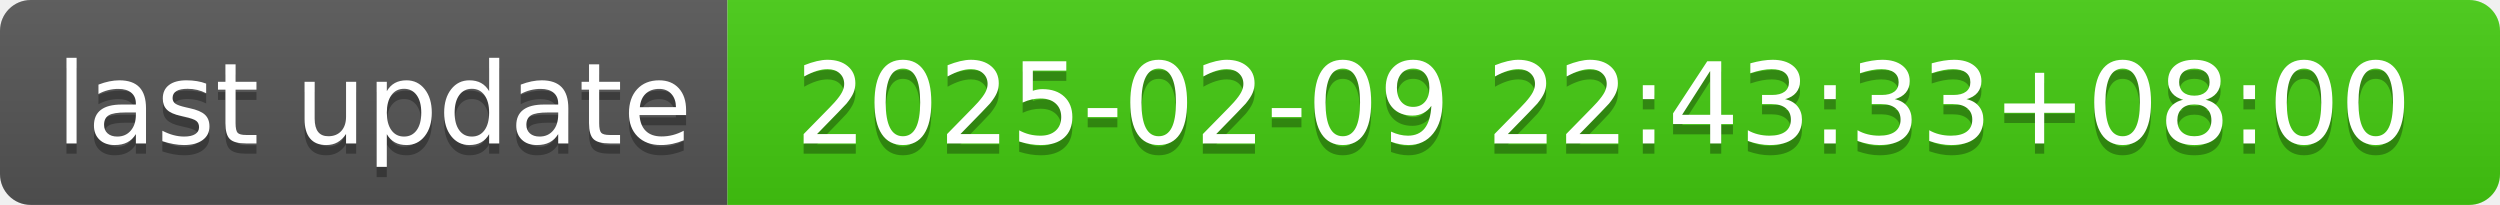
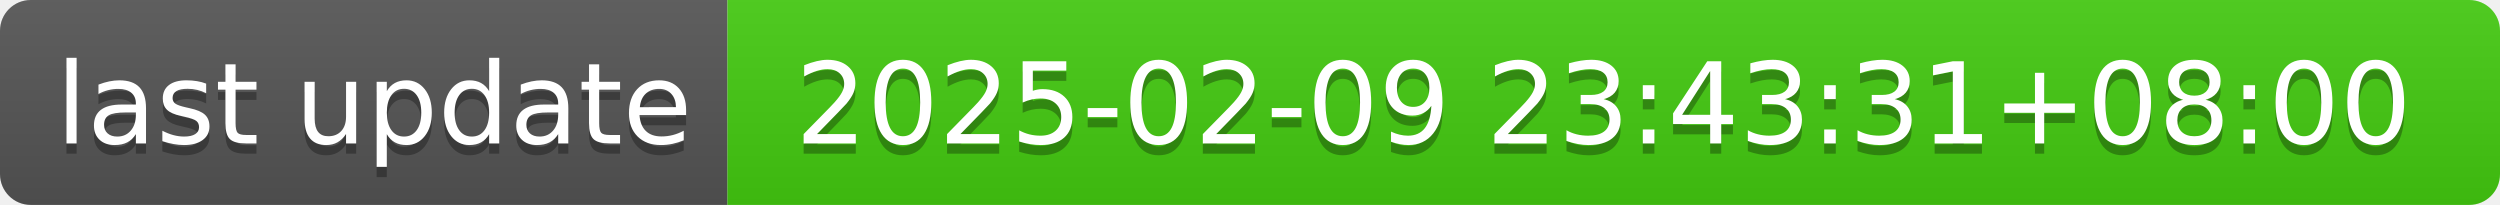
- <svg xmlns="http://www.w3.org/2000/svg" width="244" height="20" role="img" aria-label="last update: 2025-02-09 22:43:33+08:00">
+ <svg xmlns="http://www.w3.org/2000/svg" width="244" height="20" role="img" aria-label="last update: 2025-02-09 23:43:31+08:00">
  <linearGradient id="s" x2="0" y2="100%">
    <stop offset="0" stop-color="#bbb" stop-opacity=".1" />
    <stop offset="1" stop-opacity=".1" />
  </linearGradient>
  <clipPath id="r">
    <rect width="244" height="20" rx="3" fill="#fff" />
  </clipPath>
  <g clip-path="url(#r)">
    <rect width="71" height="20" fill="#555" />
    <rect x="71" width="173" height="20" fill="#4c1" />
    <rect width="244" height="20" fill="url(#s)" />
  </g>
  <g fill="#fff" text-anchor="middle" font-family="Verdana,Geneva,DejaVu Sans,sans-serif" text-rendering="geometricPrecision" font-size="110">
    <text aria-hidden="true" x="365" y="150" fill="#010101" fill-opacity=".3" transform="scale(.1)" textLength="610">last update</text>
    <text x="365" y="140" transform="scale(.1)" fill="#fff" textLength="610">last update</text>
-     <text aria-hidden="true" x="1565" y="150" fill="#010101" fill-opacity=".3" transform="scale(.1)" textLength="1630">2025-02-09 22:43:33+08:00</text>
-     <text x="1565" y="140" transform="scale(.1)" fill="#fff" textLength="1630">2025-02-09 22:43:33+08:00</text>
+     <text aria-hidden="true" x="1565" y="150" fill="#010101" fill-opacity=".3" transform="scale(.1)" textLength="1630">2025-02-09 23:43:31+08:00</text>
+     <text x="1565" y="140" transform="scale(.1)" fill="#fff" textLength="1630">2025-02-09 23:43:31+08:00</text>
  </g>
</svg>
